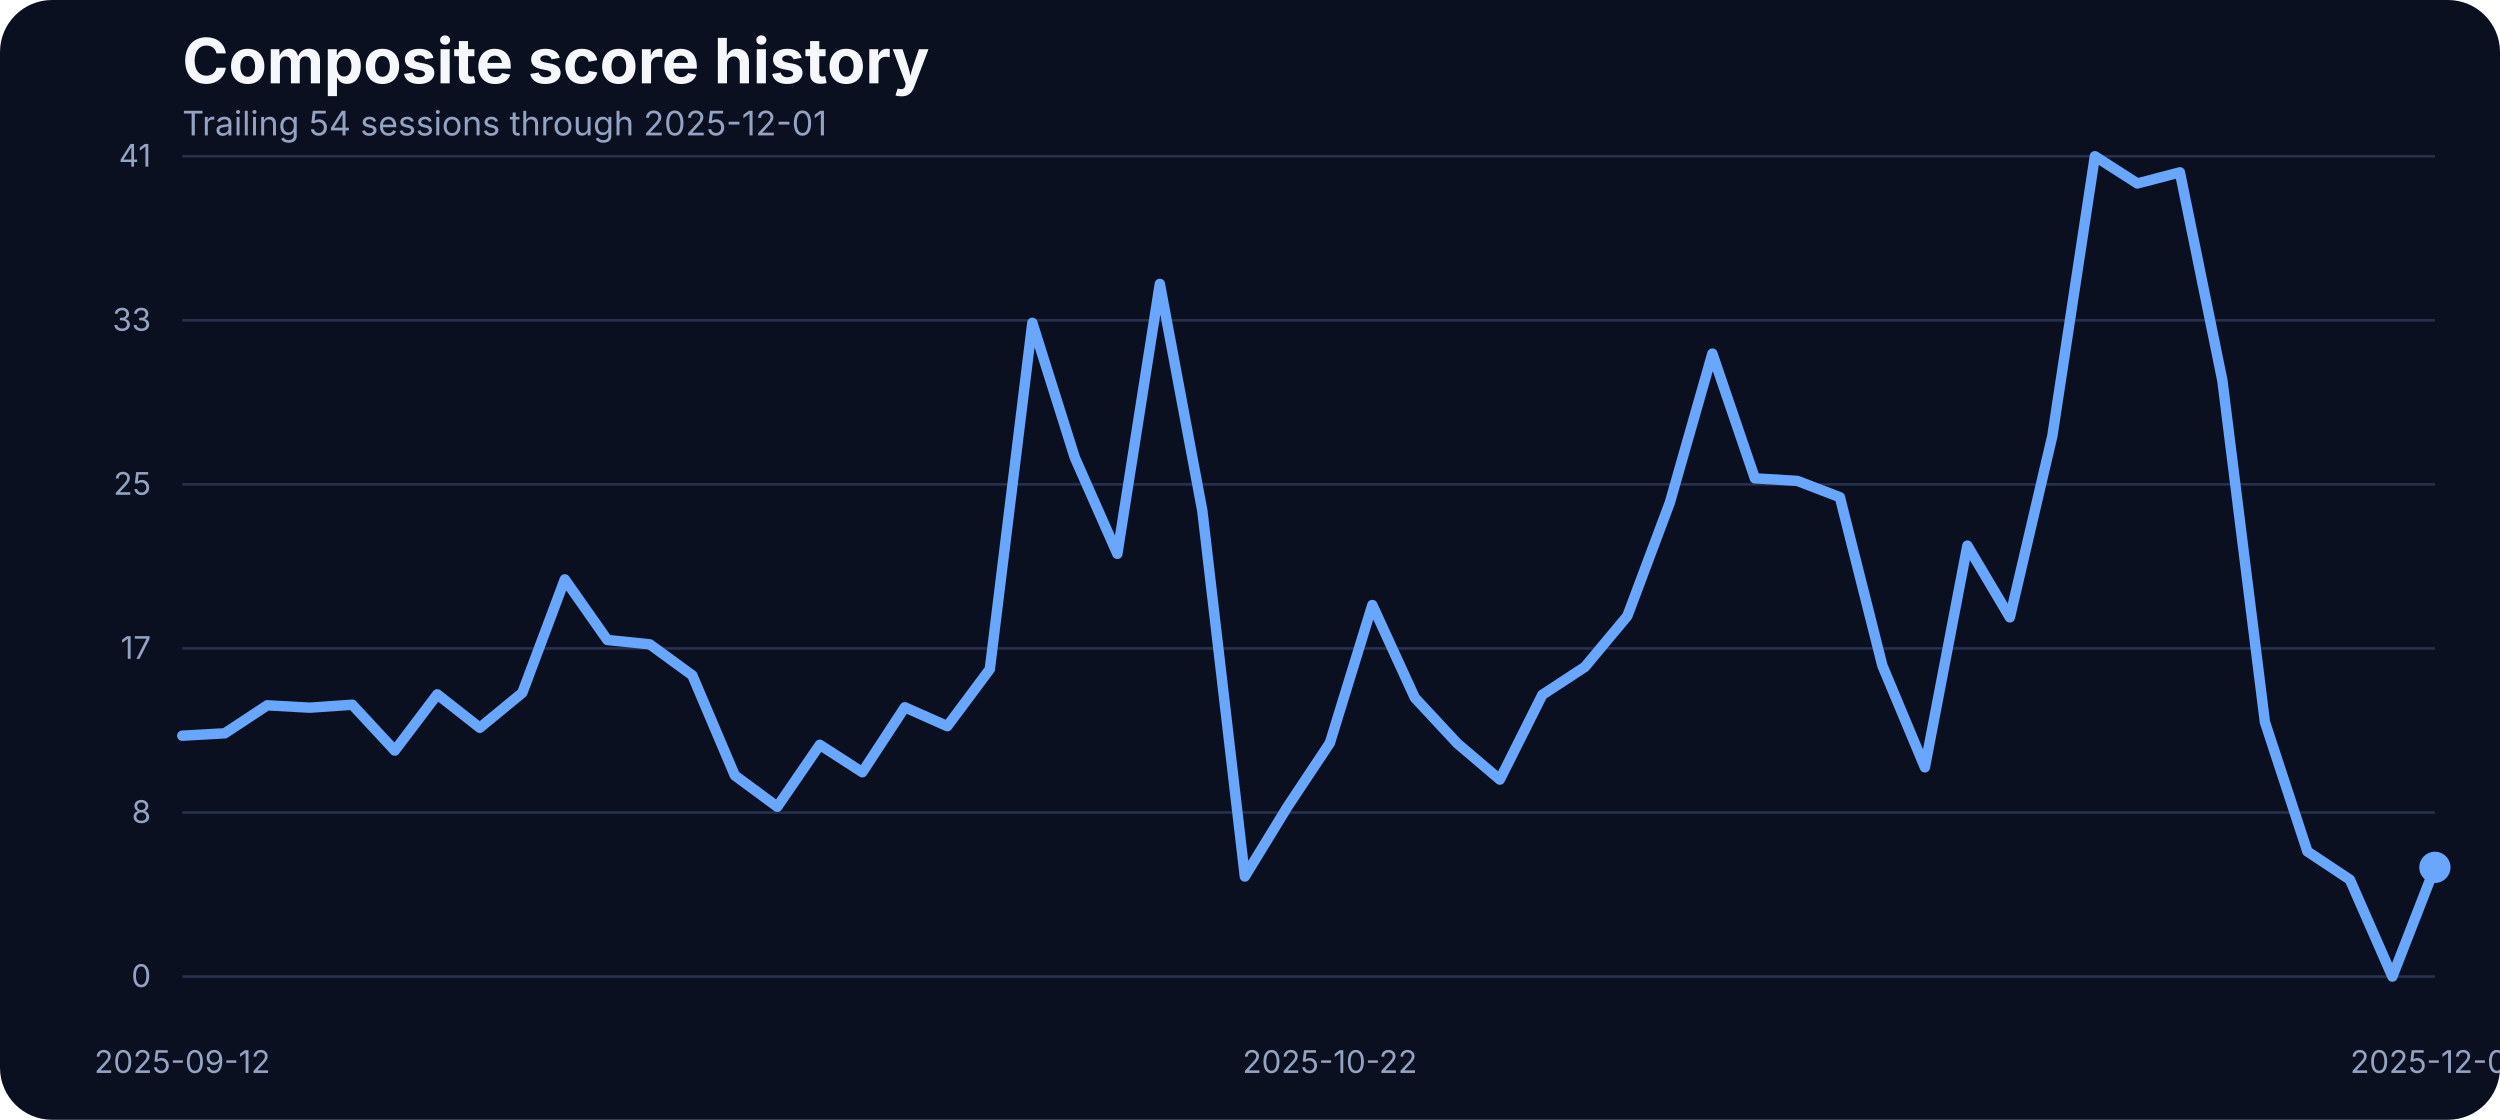
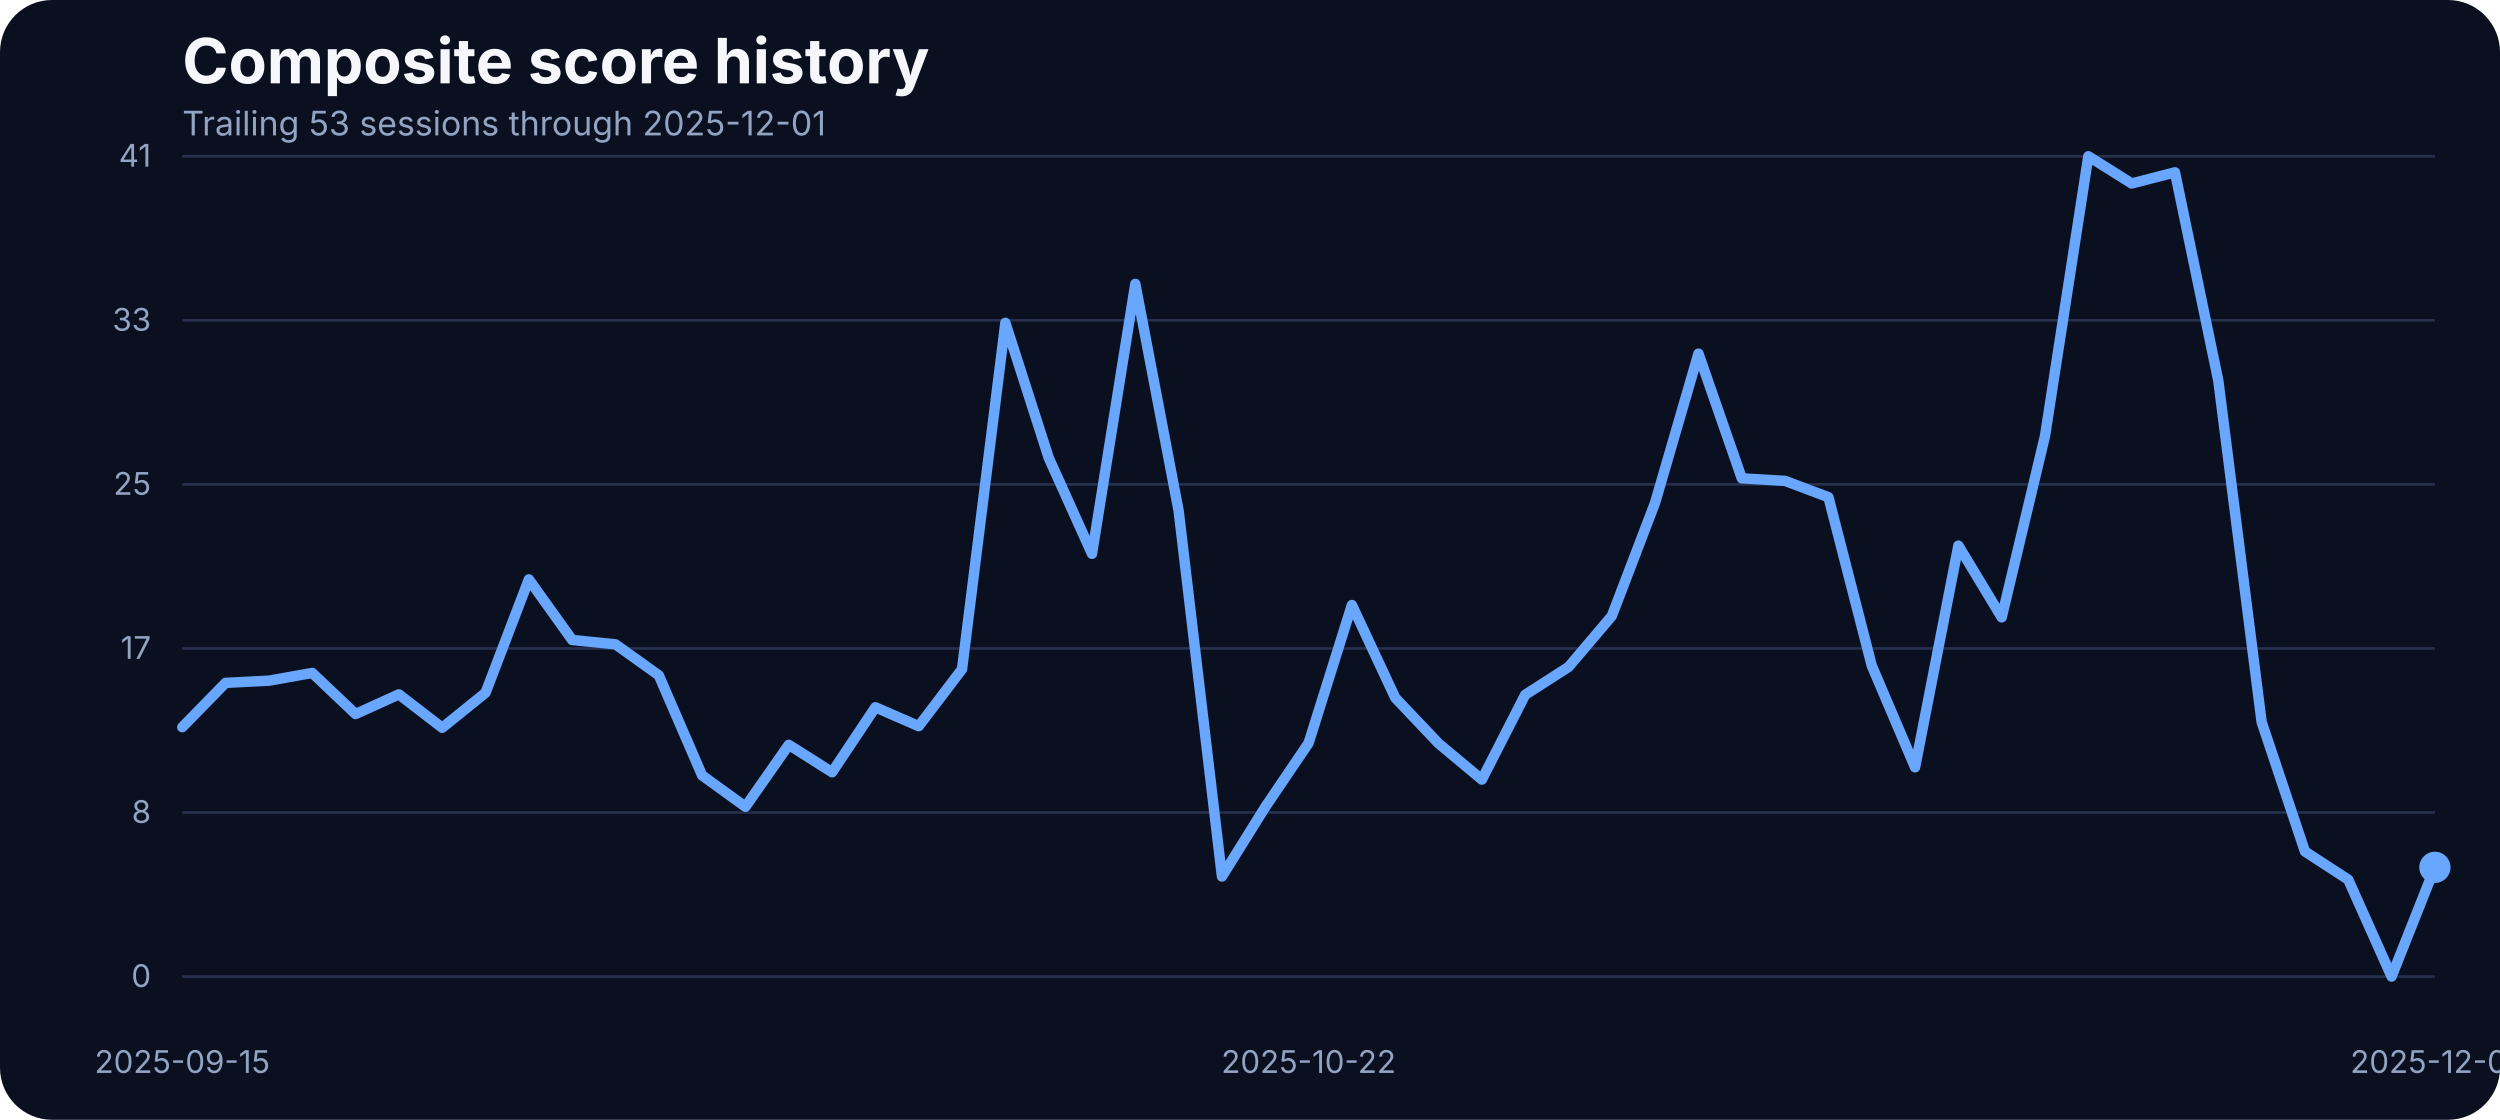
<svg xmlns="http://www.w3.org/2000/svg" width="960" height="430" viewBox="0 0 960 430" role="img" aria-label="Composite score history">
  <rect width="100%" height="100%" fill="#0b1020" rx="20" />
  <text x="70" y="32" fill="#f5f7fb" font-family="Inter, Arial, sans-serif" font-size="24" font-weight="700">Composite score history</text>
-   <text x="70" y="52" fill="#93a4c3" font-family="Inter, Arial, sans-serif" font-size="13">Trailing 54 sessions through 2025-12-01</text>
+   <text x="70" y="52" fill="#93a4c3" font-family="Inter, Arial, sans-serif" font-size="13">Trailing 53 sessions through 2025-12-01</text>
  <line x1="70" x2="935" y1="375.00" y2="375.00" stroke="#27314e" stroke-width="1" />
  <text x="58" y="379.00" text-anchor="end" fill="#93a4c3" font-family="Inter, Arial, sans-serif" font-size="12">0</text>
  <line x1="70" x2="935" y1="312.00" y2="312.00" stroke="#27314e" stroke-width="1" />
  <text x="58" y="316.00" text-anchor="end" fill="#93a4c3" font-family="Inter, Arial, sans-serif" font-size="12">8</text>
  <line x1="70" x2="935" y1="249.00" y2="249.00" stroke="#27314e" stroke-width="1" />
  <text x="58" y="253.00" text-anchor="end" fill="#93a4c3" font-family="Inter, Arial, sans-serif" font-size="12">17</text>
  <line x1="70" x2="935" y1="186.00" y2="186.00" stroke="#27314e" stroke-width="1" />
  <text x="58" y="190.00" text-anchor="end" fill="#93a4c3" font-family="Inter, Arial, sans-serif" font-size="12">25</text>
  <line x1="70" x2="935" y1="123.00" y2="123.00" stroke="#27314e" stroke-width="1" />
  <text x="58" y="127.00" text-anchor="end" fill="#93a4c3" font-family="Inter, Arial, sans-serif" font-size="12">33</text>
  <line x1="70" x2="935" y1="60.00" y2="60.00" stroke="#27314e" stroke-width="1" />
  <text x="58" y="64.00" text-anchor="end" fill="#93a4c3" font-family="Inter, Arial, sans-serif" font-size="12">41</text>
-   <text x="70.00" y="412" text-anchor="middle" fill="#93a4c3" font-family="Inter, Arial, sans-serif" font-size="12">2025-09-12</text>
-   <text x="510.66" y="412" text-anchor="middle" fill="#93a4c3" font-family="Inter, Arial, sans-serif" font-size="12">2025-10-22</text>
+   <text x="70.00" y="412" text-anchor="middle" fill="#93a4c3" font-family="Inter, Arial, sans-serif" font-size="12">2025-09-15</text>
+   <text x="502.50" y="412" text-anchor="middle" fill="#93a4c3" font-family="Inter, Arial, sans-serif" font-size="12">2025-10-22</text>
  <text x="935.00" y="412" text-anchor="middle" fill="#93a4c3" font-family="Inter, Arial, sans-serif" font-size="12">2025-12-01</text>
-   <path d="M 70.00 282.51 L 86.32 281.59 L 102.64 270.84 L 118.96 271.75 L 135.28 270.61 L 151.60 288.22 L 167.92 266.64 L 184.25 279.46 L 200.57 266.03 L 216.89 222.49 L 233.21 245.75 L 249.53 247.43 L 265.85 259.32 L 282.17 297.76 L 298.49 309.80 L 314.81 286.01 L 331.13 296.54 L 347.45 271.60 L 363.77 278.85 L 380.09 256.96 L 396.42 123.98 L 412.74 175.75 L 429.06 212.66 L 445.38 109.03 L 461.70 196.19 L 478.02 336.57 L 494.34 309.88 L 510.66 285.33 L 526.98 232.33 L 543.30 267.94 L 559.62 285.48 L 575.94 299.36 L 592.26 266.80 L 608.58 256.12 L 624.91 236.53 L 641.23 192.98 L 657.55 135.80 L 673.87 183.68 L 690.19 184.67 L 706.51 190.93 L 722.83 255.59 L 739.15 294.63 L 755.47 209.53 L 771.79 237.06 L 788.11 167.36 L 804.43 60.00 L 820.75 70.45 L 837.08 66.18 L 853.40 146.17 L 869.72 277.24 L 886.04 326.96 L 902.36 337.79 L 918.68 375.00 L 935.00 333.06" fill="none" stroke="#69a7ff" stroke-width="4" stroke-linecap="round" stroke-linejoin="round" />
+   <path d="M 70.00 279.23 L 86.63 262.22 L 103.27 261.38 L 119.90 258.41 L 136.54 274.19 L 153.17 266.64 L 169.81 279.46 L 186.44 266.03 L 203.08 222.49 L 219.71 245.75 L 236.35 247.43 L 252.98 259.32 L 269.62 297.76 L 286.25 309.80 L 302.88 286.01 L 319.52 296.54 L 336.15 271.60 L 352.79 278.85 L 369.42 256.96 L 386.06 123.98 L 402.69 175.75 L 419.33 212.66 L 435.96 109.03 L 452.60 196.19 L 469.23 336.57 L 485.87 309.88 L 502.50 285.33 L 519.13 232.33 L 535.77 267.94 L 552.40 285.48 L 569.04 299.36 L 585.67 266.80 L 602.31 256.12 L 618.94 236.53 L 635.58 192.98 L 652.21 135.80 L 668.85 183.68 L 685.48 184.67 L 702.12 190.93 L 718.75 255.59 L 735.38 294.63 L 752.02 209.53 L 768.65 237.06 L 785.29 167.36 L 801.92 60.00 L 818.56 70.45 L 835.19 66.18 L 851.83 146.17 L 868.46 277.24 L 885.10 326.96 L 901.73 337.79 L 918.37 375.00 L 935.00 333.06" fill="none" stroke="#69a7ff" stroke-width="4" stroke-linecap="round" stroke-linejoin="round" />
  <circle cx="935.00" cy="333.06" r="6" fill="#69a7ff" />
</svg>
